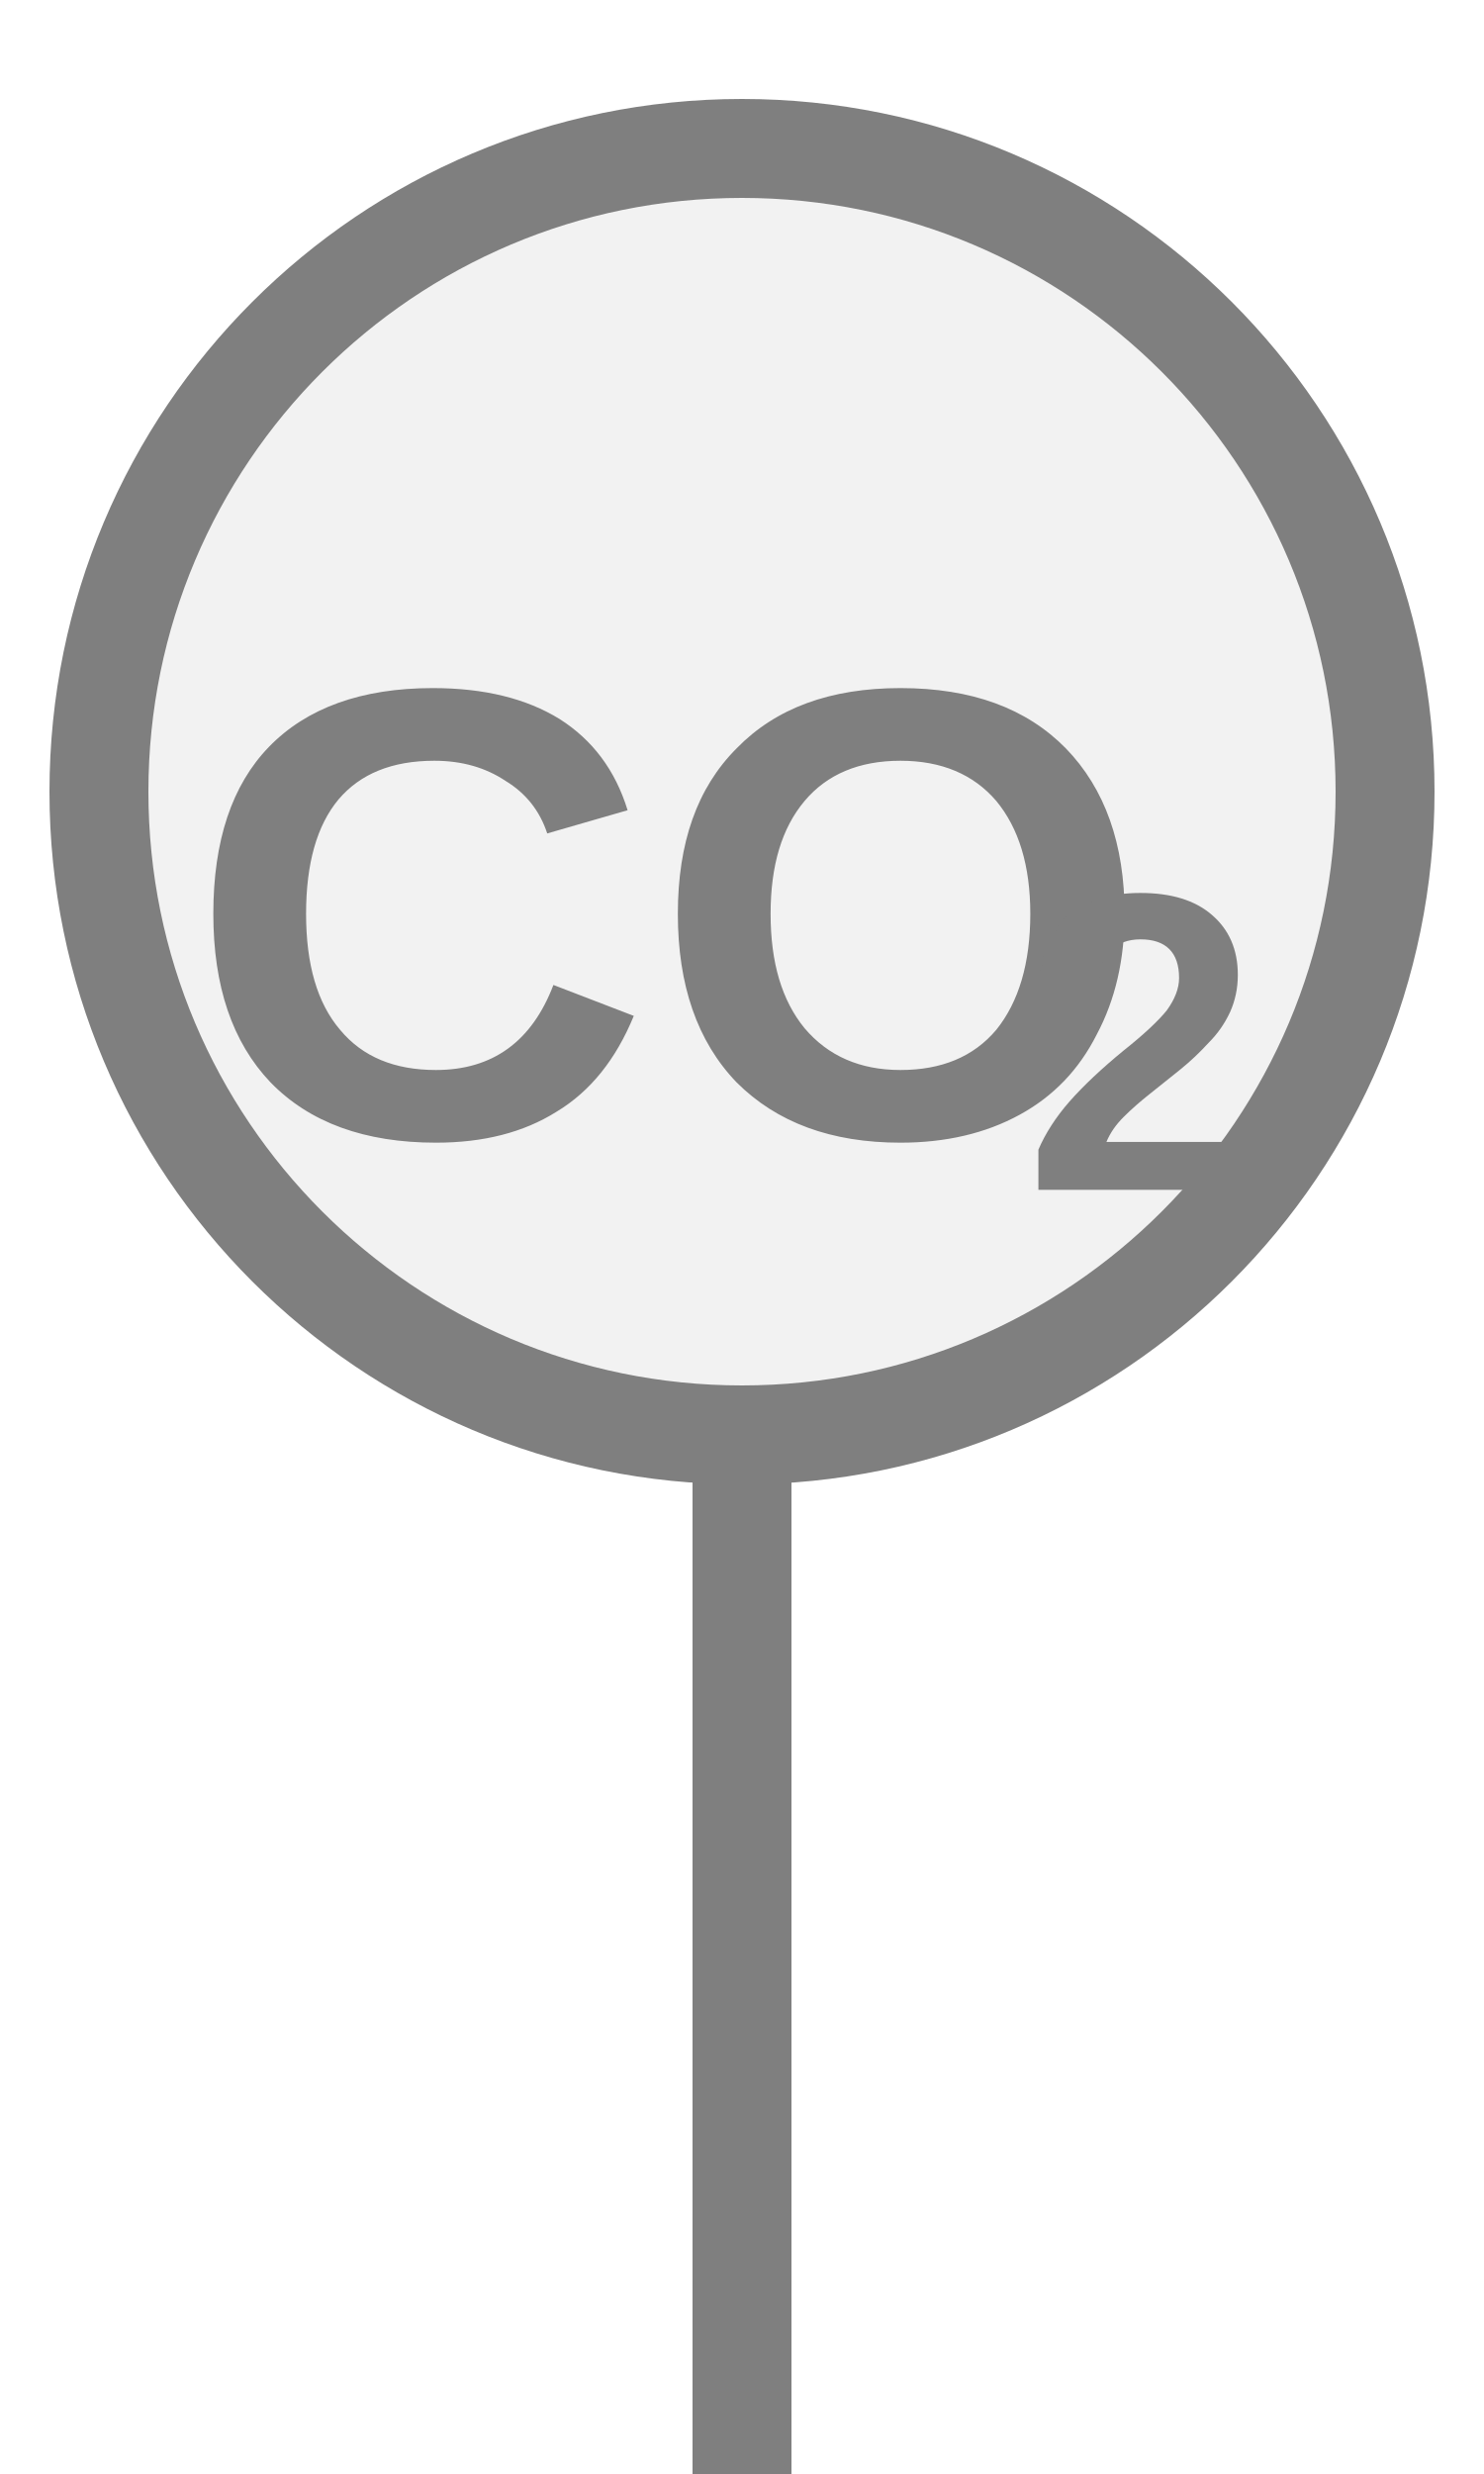
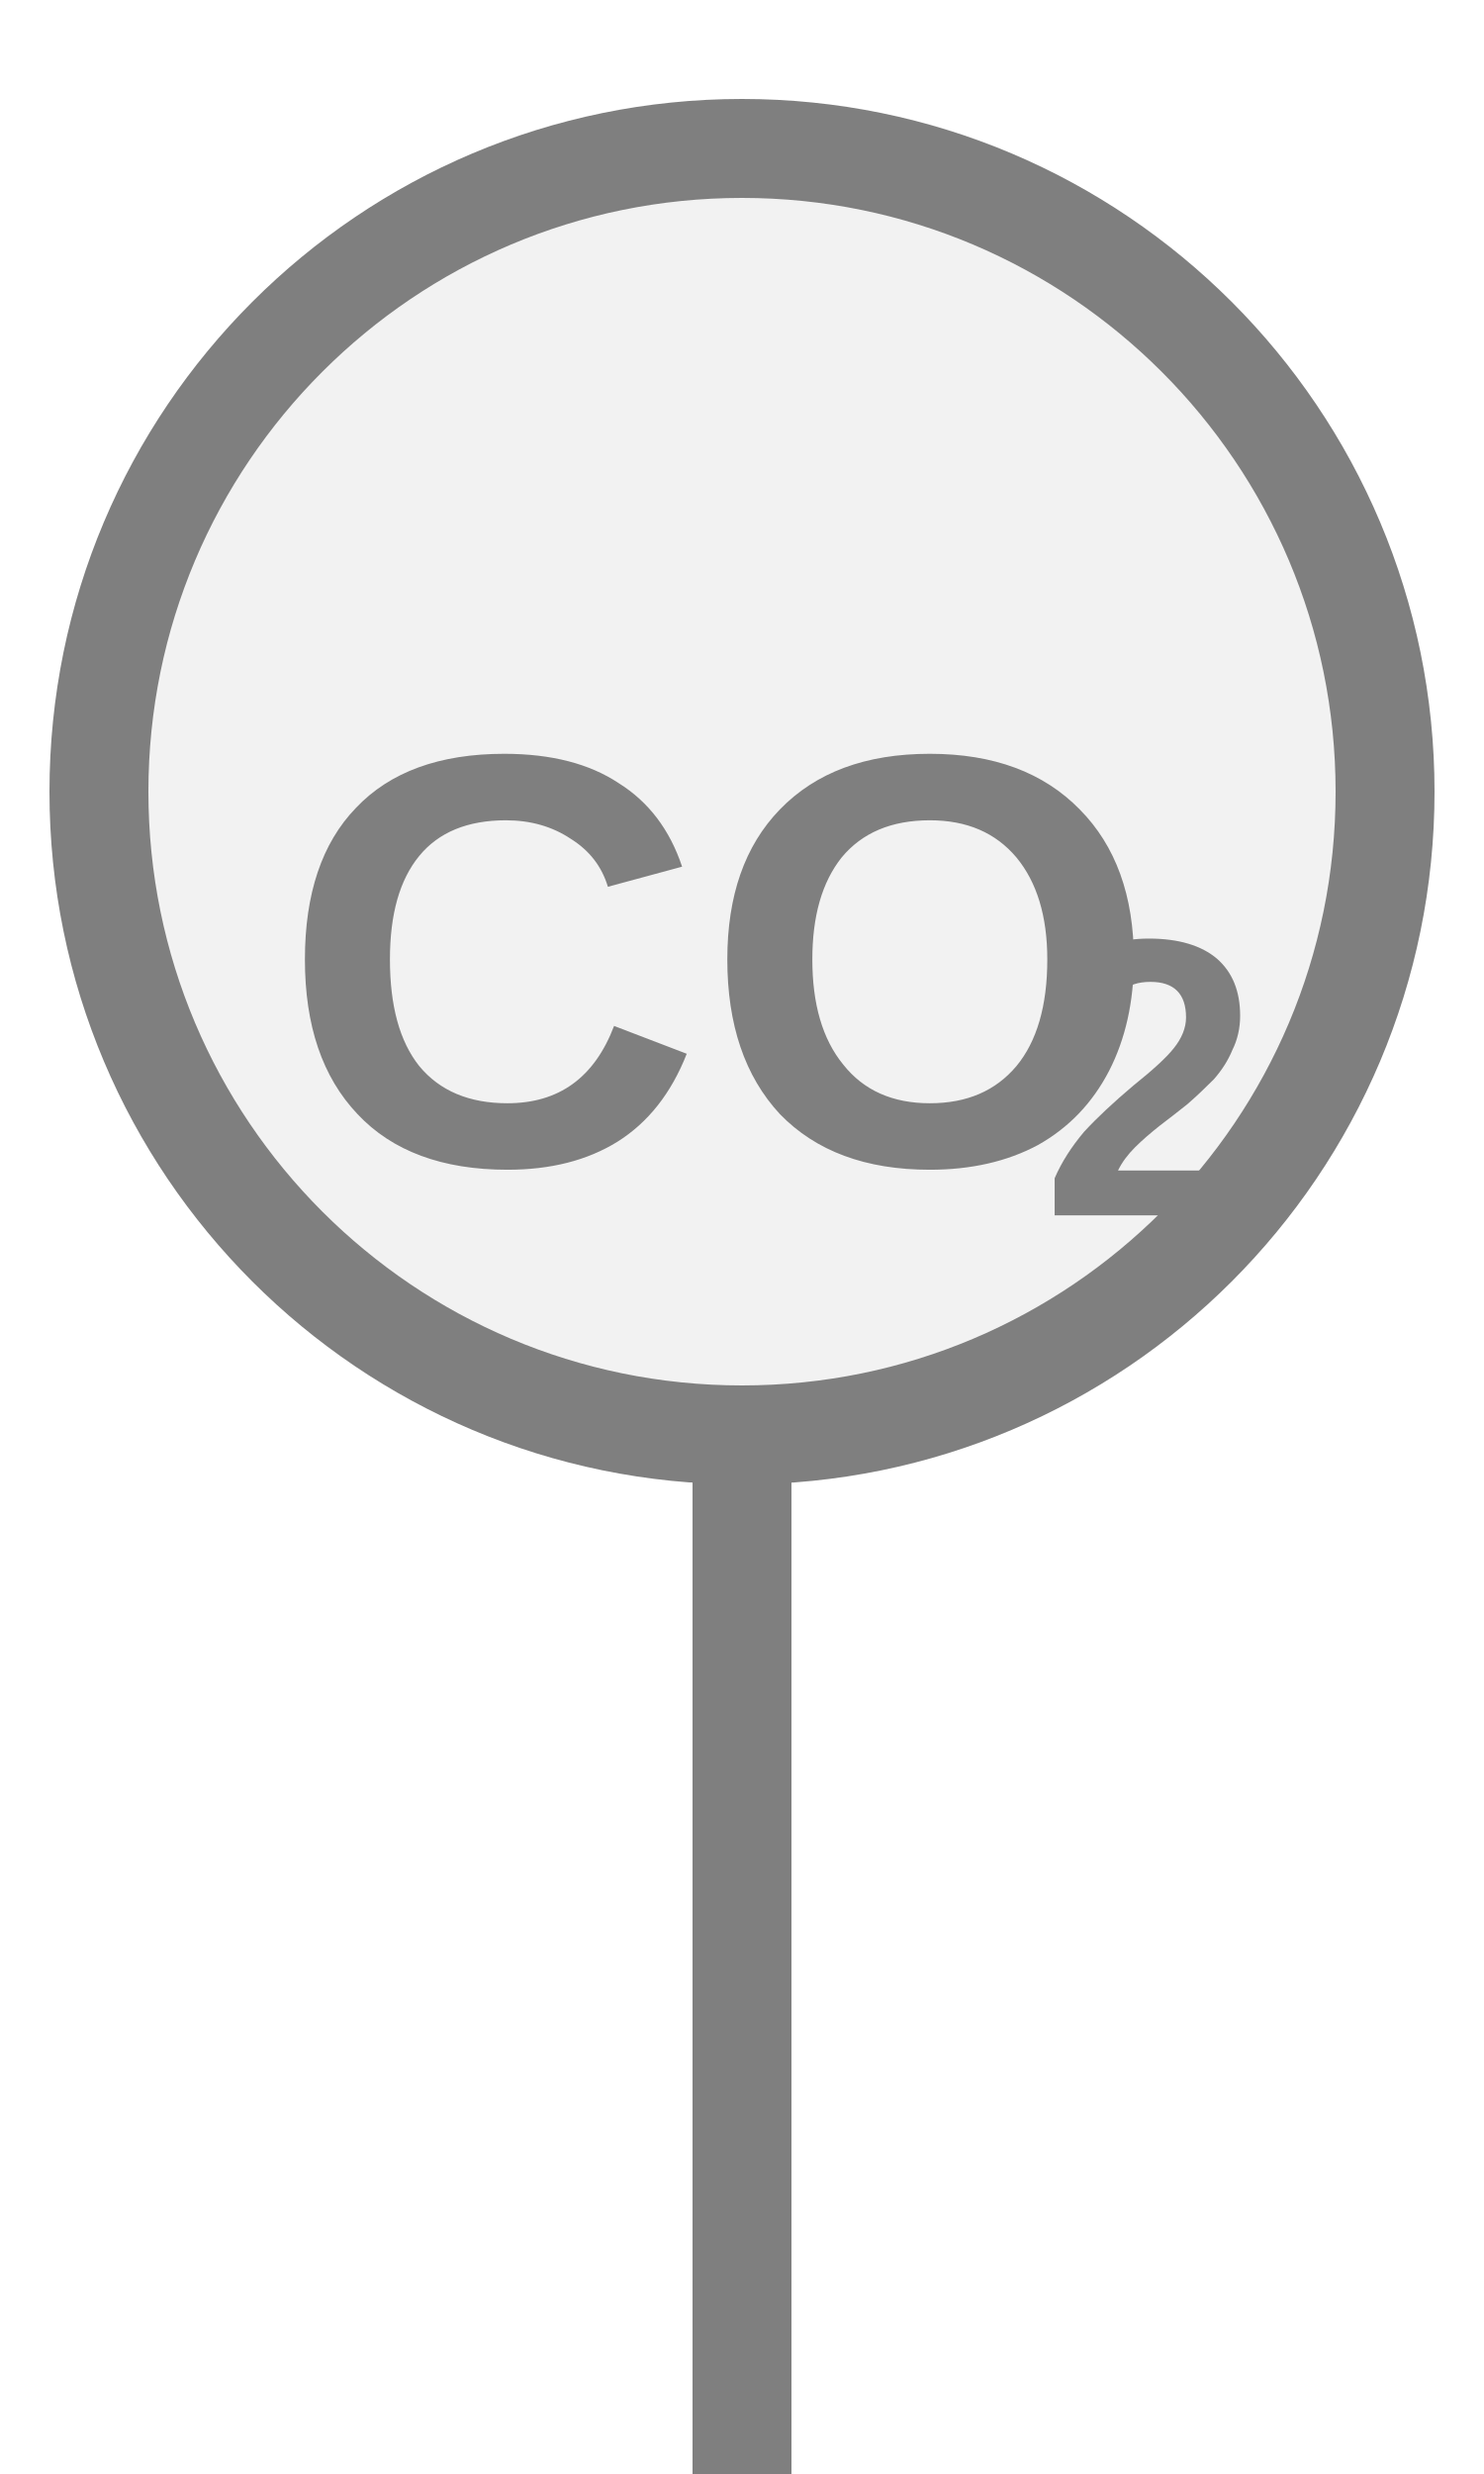
<svg xmlns="http://www.w3.org/2000/svg" width="15px" height="25px" viewBox="0 0 15 25">
  <rect x="7" y="14.5" width="1" height="11" fill="#7f7f7f" />
  <circle cx="7.5" cy="8" r="6.5" fill="#f2f2f2" stroke="#7f7f7f" stroke-width="1" />
-   <text x="6.765" y="9.638" fill="#7f7f7f" font-family="Arial, Helvetica, sans-serif" font-size="6.5" font-style="normal" font-weight="600" text-anchor="middle" dominant-baseline="middle">CO</text>
-   <text x="10.34" y="10.808" fill="#7f7f7f" font-family="Arial, Helvetica, sans-serif" font-size="4.29" font-style="normal" font-weight="600" text-anchor="start" dominant-baseline="middle">2</text>
+   <text x="7.267" y="10.08" fill="#7f7f7f" font-family="Arial, Helvetica, sans-serif" font-size="5.915" font-style="normal" font-weight="600" text-anchor="middle" dominant-baseline="middle">CO</text>
+   <text x="10.52" y="11.145" fill="#7f7f7f" font-family="Arial, Helvetica, sans-serif" font-size="4" font-style="normal" font-weight="600" text-anchor="start" dominant-baseline="middle">2</text>
</svg>
